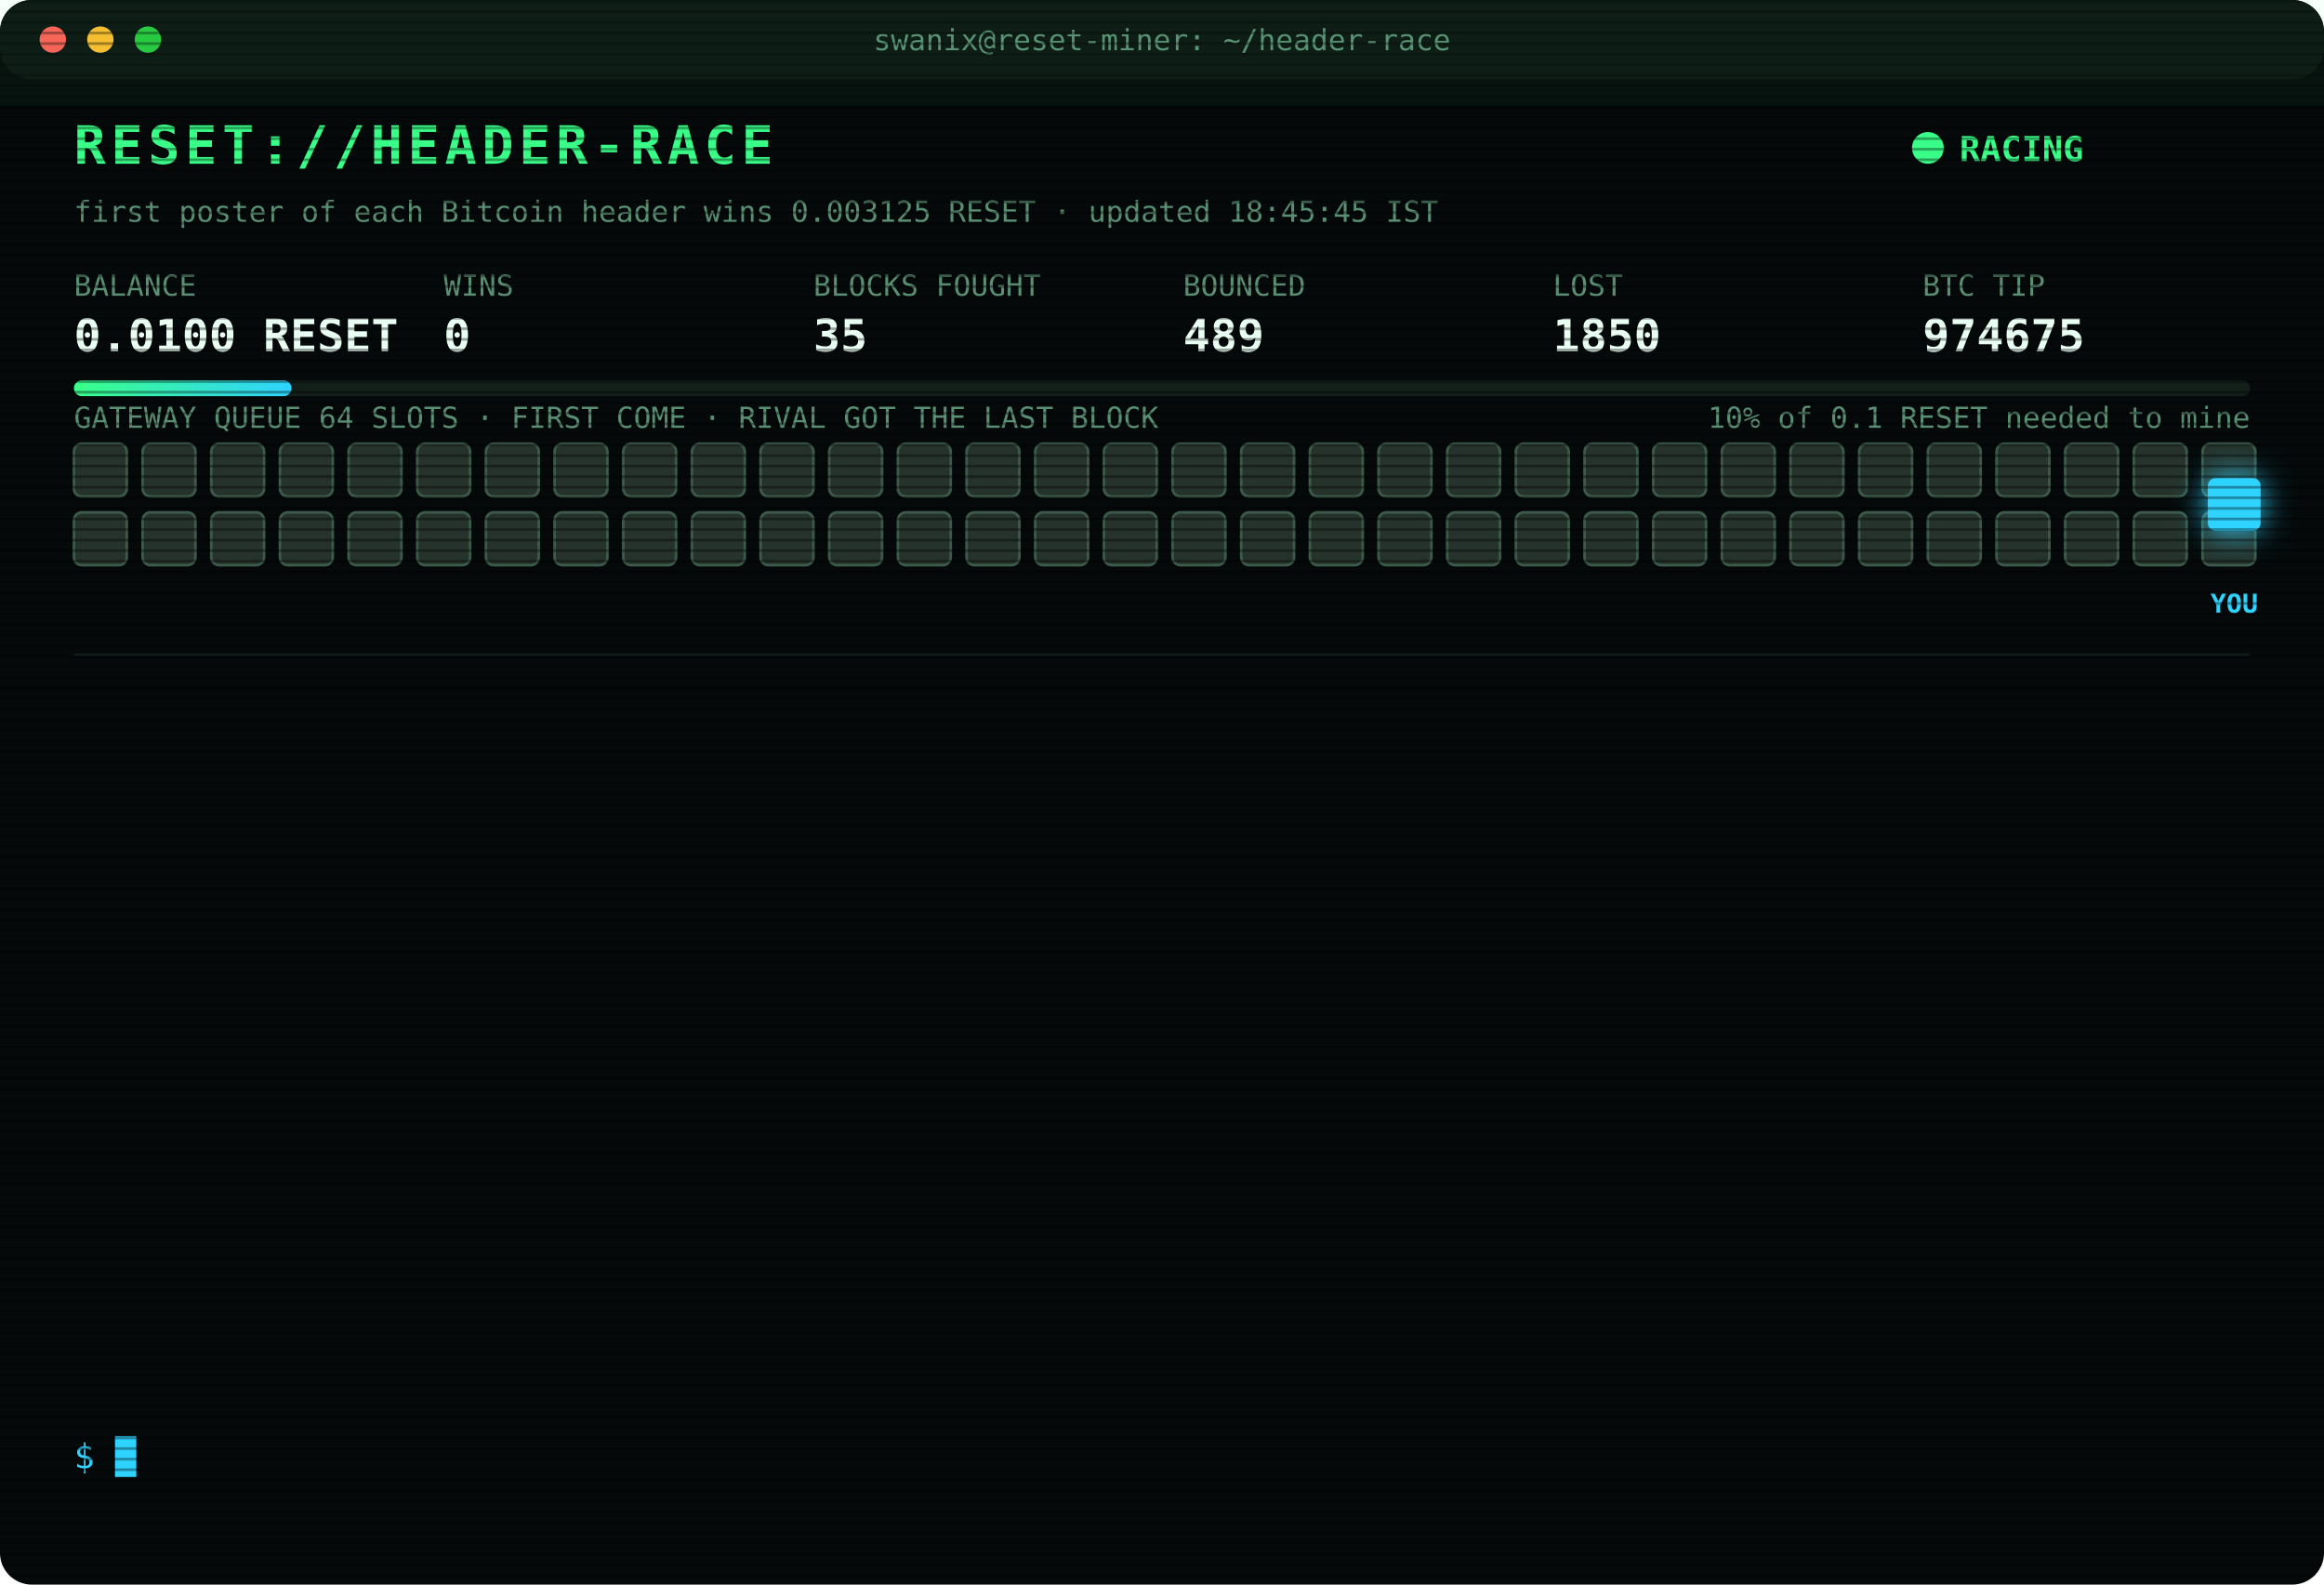
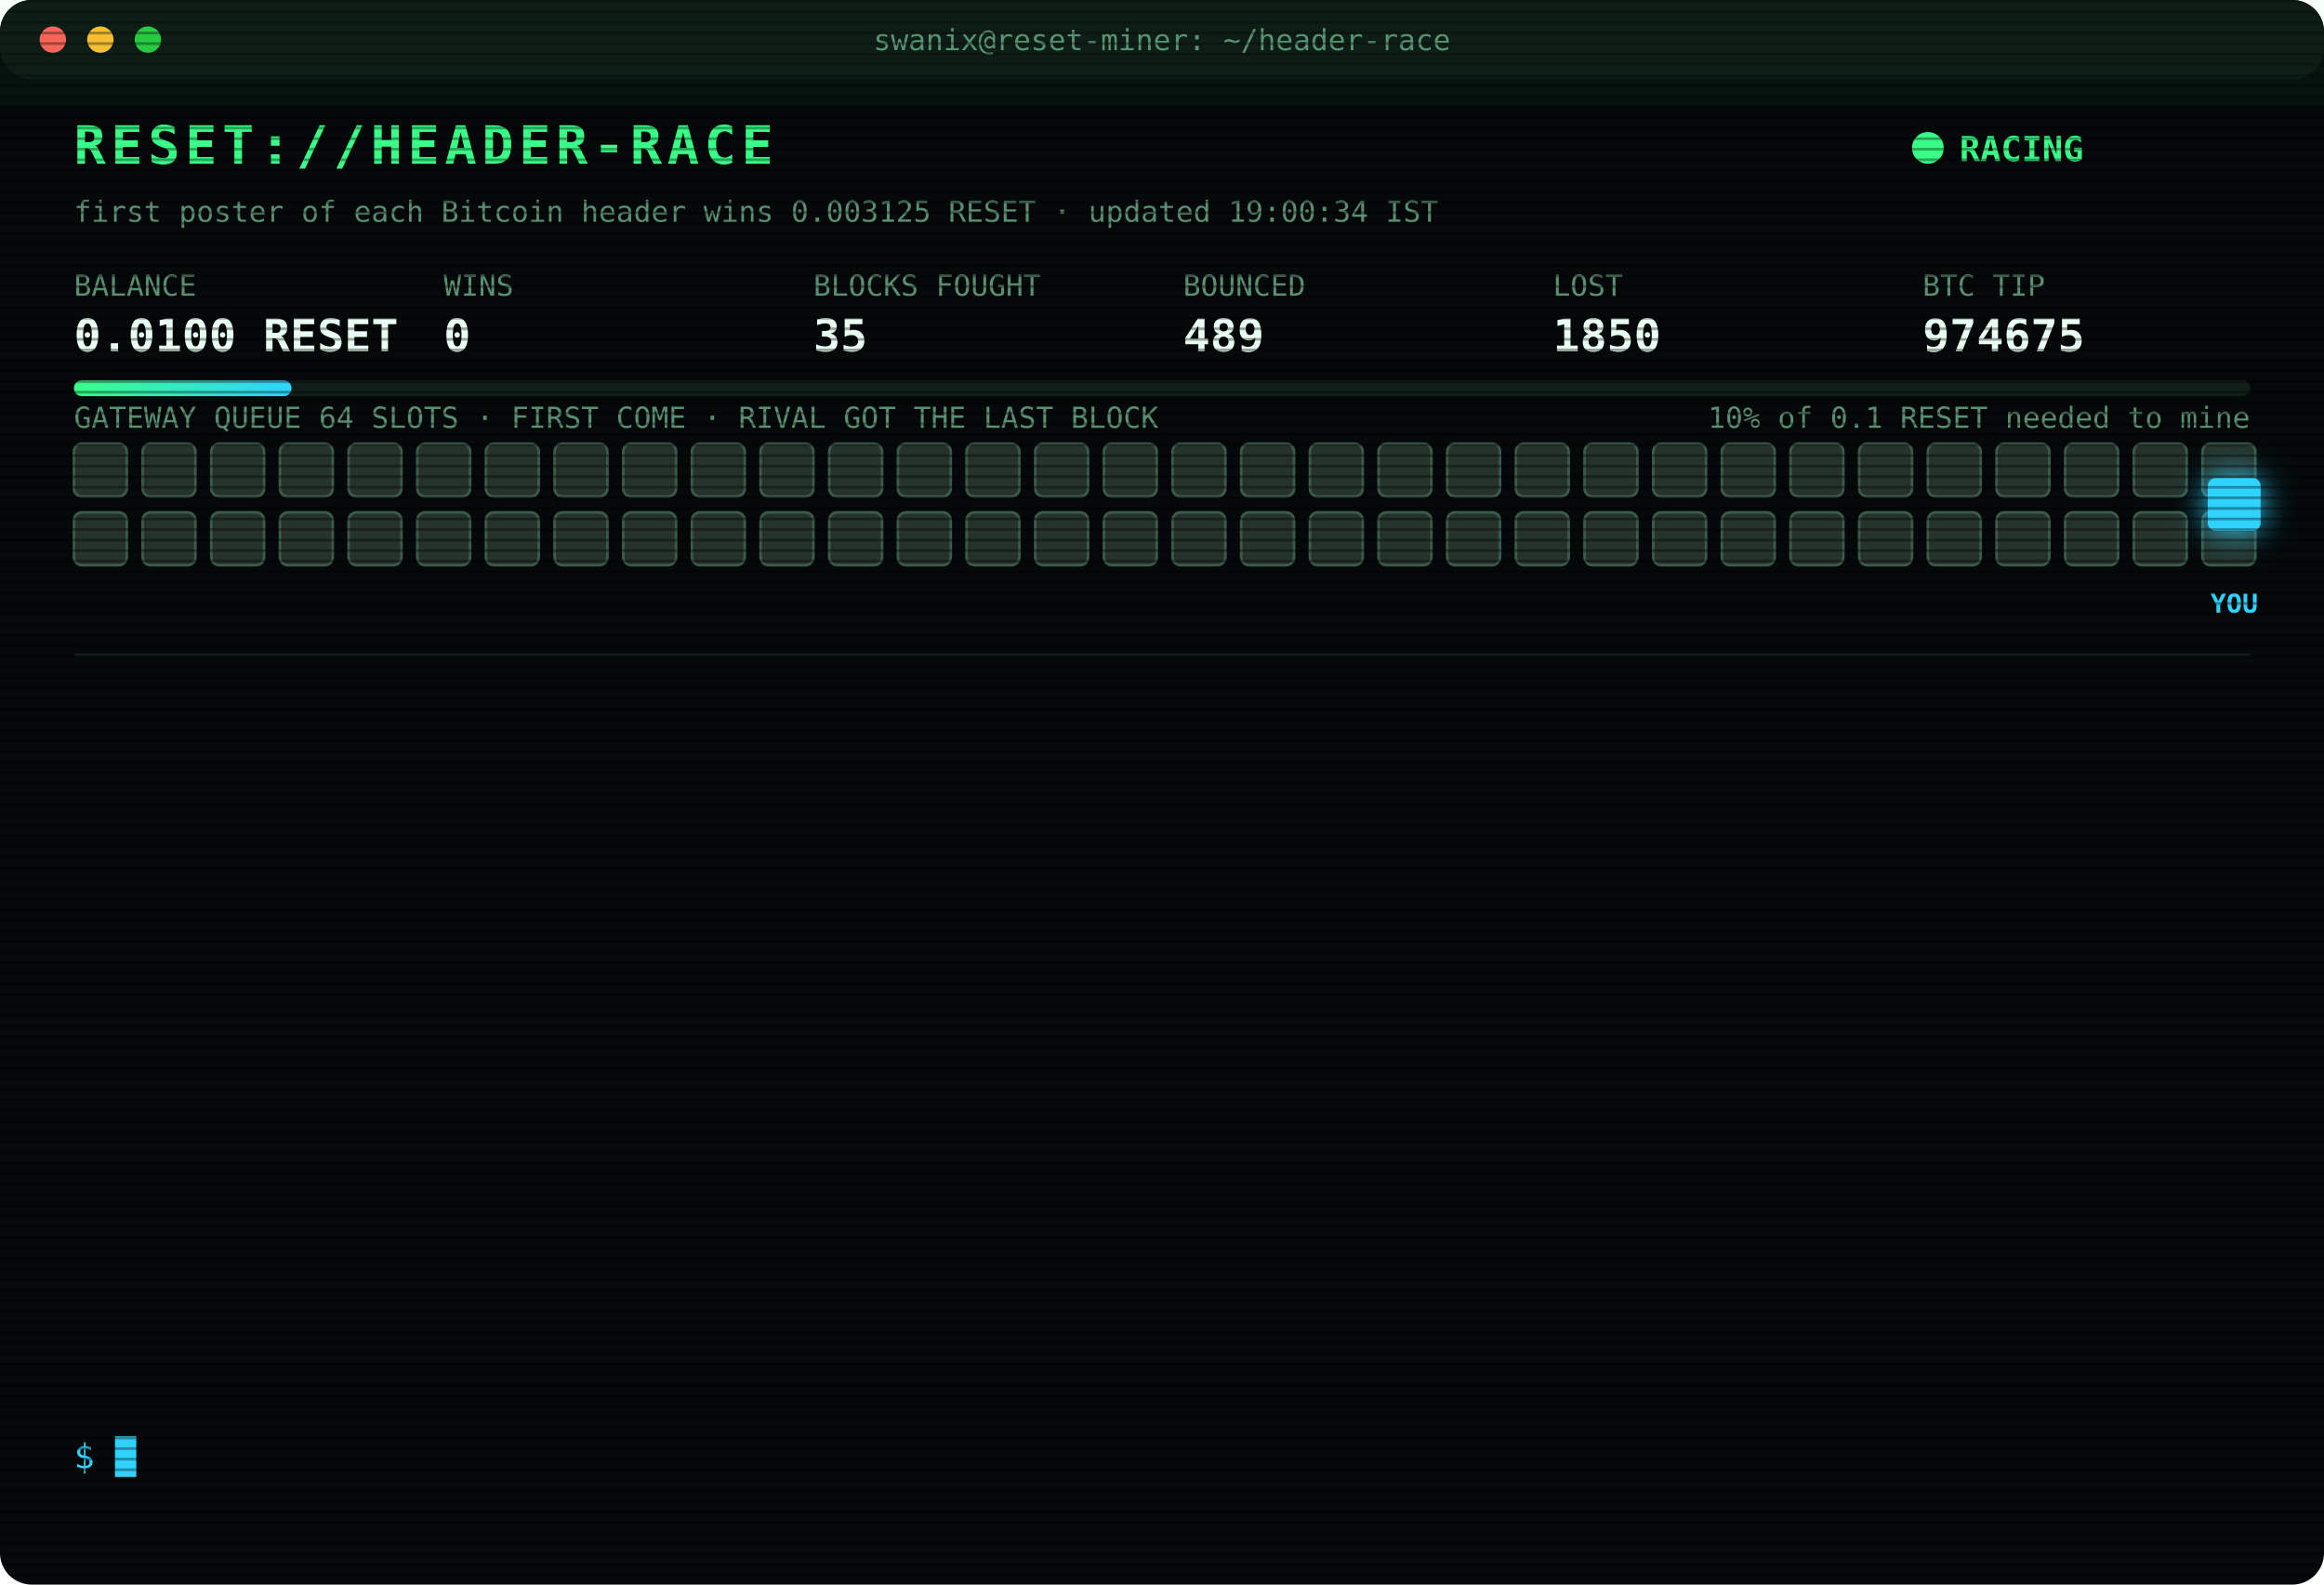
<svg xmlns="http://www.w3.org/2000/svg" width="880" height="600" viewBox="0 0 880 600" font-family="ui-monospace,SFMono-Regular,Menlo,Consolas,monospace">
  <style>
text{font-size:13px;fill:#7CFFB2}
.title{font-size:20px;font-weight:700;fill:#39FF88;letter-spacing:2px;animation:glitch 3s infinite steps(1)}
.sub{fill:#2fd3ff}.k{fill:#5a8f73;font-size:11px}.v{font-size:17px;font-weight:700;fill:#eafff3}
.ts{fill:#3f6b56}.boot{fill:#2fd3ff}.dim{fill:#5a8f73}.bad{fill:#ff4d6d}.warn{fill:#ffd23f}.mag{fill:#ff5cf0}.win{fill:#39FF88;font-weight:700}
.tag{font-size:10px;fill:#2fd3ff;font-weight:700}
.rival{fill:#26332c;stroke:#3c5a49;animation:jam 1.2s infinite alternate}
.idle{fill:#141c18;stroke:#22302a;animation:breathe 4s infinite}
.me{fill:#2fd3ff;filter:drop-shadow(0 0 6px #2fd3ff)}
.hover{animation:nudge 1.1s infinite ease-in-out}.bounce{animation:kick 1.4s infinite}
.ln{opacity:0;animation:in .4s forwards}
.cur{animation:blink 1s infinite steps(1)}
.scan{animation:scan 6s infinite linear}
.led{animation:blink 1.4s infinite}
@keyframes in{from{opacity:0;transform:translateX(-6px)}to{opacity:1;transform:none}}
@keyframes blink{50%{opacity:0}}
@keyframes jam{to{fill:#33463b}}
@keyframes breathe{50%{opacity:.4}}
@keyframes nudge{50%{transform:translateX(-10px)}}
@keyframes kick{0%,100%{transform:none}30%{transform:translateX(-14px)}55%{transform:translateX(10px) translateY(-6px)}}
@keyframes glitch{0%,92%{transform:none}93%{transform:translateX(2px);fill:#ff4d6d}95%{transform:translateX(-2px);fill:#2fd3ff}97%{transform:none}}
@keyframes scan{from{transform:translateY(-40px)}to{transform:translateY(600px)}}
</style>
  <defs>
    <pattern id="sl" width="4" height="4" patternUnits="userSpaceOnUse">
      <rect width="4" height="1" fill="#000" opacity=".35" />
    </pattern>
    <linearGradient id="bar">
      <stop offset="0" stop-color="#39FF88" />
      <stop offset="1" stop-color="#2fd3ff" />
    </linearGradient>
  </defs>
  <rect width="880" height="600" rx="12" fill="#05090a" />
  <rect width="880" height="30" rx="12" fill="#0d1512" />
  <circle cx="20" cy="15" r="5" fill="#ff5f57" />
  <circle cx="38" cy="15" r="5" fill="#febc2e" />
  <circle cx="56" cy="15" r="5" fill="#28c840" />
  <text x="440" y="19" text-anchor="middle" class="k">swanix@reset-miner: ~/header-race</text>
  <text x="28" y="62" class="title">RESET://HEADER-RACE</text>
  <circle class="led" cx="730" cy="56" r="6" fill="#39FF88" />
  <text x="742" y="61" class="win">RACING</text>
-   <text x="28" y="84" class="k">first poster of each Bitcoin header wins 0.003125 RESET · updated 18:45:45 IST</text>
+   <text x="28" y="84" class="k">first poster of each Bitcoin header wins 0.003125 RESET · updated 19:00:34 IST</text>
  <text x="28" y="112" class="k">BALANCE</text>
  <text x="28" y="133" class="v">0.0100 RESET</text>
  <text x="168" y="112" class="k">WINS</text>
  <text x="168" y="133" class="v">0</text>
  <text x="308" y="112" class="k">BLOCKS FOUGHT</text>
  <text x="308" y="133" class="v">35</text>
  <text x="448" y="112" class="k">BOUNCED</text>
  <text x="448" y="133" class="v">489</text>
  <text x="588" y="112" class="k">LOST</text>
  <text x="588" y="133" class="v">1850</text>
  <text x="728" y="112" class="k">BTC TIP</text>
  <text x="728" y="133" class="v">974675</text>
  <rect x="28" y="144" width="824" height="6" rx="3" fill="#13201a" />
  <rect x="28" y="144" width="82.4" height="6" rx="3" fill="url(#bar)" />
  <text x="852" y="162" text-anchor="end" class="k">10% of 0.1 RESET needed to mine</text>
  <text x="28" y="162" class="k">GATEWAY QUEUE 64 SLOTS · FIRST COME · RIVAL GOT THE LAST BLOCK</text>
  <rect class="rival" x="28" y="168" width="20" height="20" rx="3" style="animation-delay:0.00s" />
  <rect class="rival" x="54" y="168" width="20" height="20" rx="3" style="animation-delay:0.05s" />
  <rect class="rival" x="80" y="168" width="20" height="20" rx="3" style="animation-delay:0.10s" />
  <rect class="rival" x="106" y="168" width="20" height="20" rx="3" style="animation-delay:0.15s" />
  <rect class="rival" x="132" y="168" width="20" height="20" rx="3" style="animation-delay:0.20s" />
  <rect class="rival" x="158" y="168" width="20" height="20" rx="3" style="animation-delay:0.25s" />
  <rect class="rival" x="184" y="168" width="20" height="20" rx="3" style="animation-delay:0.30s" />
  <rect class="rival" x="210" y="168" width="20" height="20" rx="3" style="animation-delay:0.35s" />
  <rect class="rival" x="236" y="168" width="20" height="20" rx="3" style="animation-delay:0.40s" />
  <rect class="rival" x="262" y="168" width="20" height="20" rx="3" style="animation-delay:0.45s" />
  <rect class="rival" x="288" y="168" width="20" height="20" rx="3" style="animation-delay:0.50s" />
  <rect class="rival" x="314" y="168" width="20" height="20" rx="3" style="animation-delay:0.55s" />
  <rect class="rival" x="340" y="168" width="20" height="20" rx="3" style="animation-delay:0.60s" />
  <rect class="rival" x="366" y="168" width="20" height="20" rx="3" style="animation-delay:0.65s" />
  <rect class="rival" x="392" y="168" width="20" height="20" rx="3" style="animation-delay:0.70s" />
  <rect class="rival" x="418" y="168" width="20" height="20" rx="3" style="animation-delay:0.75s" />
  <rect class="rival" x="444" y="168" width="20" height="20" rx="3" style="animation-delay:0.80s" />
  <rect class="rival" x="470" y="168" width="20" height="20" rx="3" style="animation-delay:0.85s" />
  <rect class="rival" x="496" y="168" width="20" height="20" rx="3" style="animation-delay:0.90s" />
  <rect class="rival" x="522" y="168" width="20" height="20" rx="3" style="animation-delay:0.95s" />
  <rect class="rival" x="548" y="168" width="20" height="20" rx="3" style="animation-delay:1.00s" />
  <rect class="rival" x="574" y="168" width="20" height="20" rx="3" style="animation-delay:1.05s" />
  <rect class="rival" x="600" y="168" width="20" height="20" rx="3" style="animation-delay:1.10s" />
  <rect class="rival" x="626" y="168" width="20" height="20" rx="3" style="animation-delay:1.15s" />
  <rect class="rival" x="652" y="168" width="20" height="20" rx="3" style="animation-delay:1.20s" />
  <rect class="rival" x="678" y="168" width="20" height="20" rx="3" style="animation-delay:1.25s" />
  <rect class="rival" x="704" y="168" width="20" height="20" rx="3" style="animation-delay:1.30s" />
  <rect class="rival" x="730" y="168" width="20" height="20" rx="3" style="animation-delay:1.35s" />
  <rect class="rival" x="756" y="168" width="20" height="20" rx="3" style="animation-delay:1.40s" />
  <rect class="rival" x="782" y="168" width="20" height="20" rx="3" style="animation-delay:1.45s" />
  <rect class="rival" x="808" y="168" width="20" height="20" rx="3" style="animation-delay:1.50s" />
  <rect class="rival" x="834" y="168" width="20" height="20" rx="3" style="animation-delay:1.55s" />
  <rect class="rival" x="28" y="194" width="20" height="20" rx="3" style="animation-delay:1.60s" />
  <rect class="rival" x="54" y="194" width="20" height="20" rx="3" style="animation-delay:1.65s" />
  <rect class="rival" x="80" y="194" width="20" height="20" rx="3" style="animation-delay:1.70s" />
  <rect class="rival" x="106" y="194" width="20" height="20" rx="3" style="animation-delay:1.75s" />
  <rect class="rival" x="132" y="194" width="20" height="20" rx="3" style="animation-delay:1.80s" />
  <rect class="rival" x="158" y="194" width="20" height="20" rx="3" style="animation-delay:1.85s" />
  <rect class="rival" x="184" y="194" width="20" height="20" rx="3" style="animation-delay:1.90s" />
  <rect class="rival" x="210" y="194" width="20" height="20" rx="3" style="animation-delay:1.95s" />
  <rect class="rival" x="236" y="194" width="20" height="20" rx="3" style="animation-delay:2.00s" />
  <rect class="rival" x="262" y="194" width="20" height="20" rx="3" style="animation-delay:2.05s" />
  <rect class="rival" x="288" y="194" width="20" height="20" rx="3" style="animation-delay:2.10s" />
  <rect class="rival" x="314" y="194" width="20" height="20" rx="3" style="animation-delay:2.15s" />
  <rect class="rival" x="340" y="194" width="20" height="20" rx="3" style="animation-delay:2.20s" />
  <rect class="rival" x="366" y="194" width="20" height="20" rx="3" style="animation-delay:2.25s" />
  <rect class="rival" x="392" y="194" width="20" height="20" rx="3" style="animation-delay:2.30s" />
  <rect class="rival" x="418" y="194" width="20" height="20" rx="3" style="animation-delay:2.35s" />
  <rect class="rival" x="444" y="194" width="20" height="20" rx="3" style="animation-delay:2.40s" />
  <rect class="rival" x="470" y="194" width="20" height="20" rx="3" style="animation-delay:2.45s" />
  <rect class="rival" x="496" y="194" width="20" height="20" rx="3" style="animation-delay:2.50s" />
  <rect class="rival" x="522" y="194" width="20" height="20" rx="3" style="animation-delay:2.55s" />
  <rect class="rival" x="548" y="194" width="20" height="20" rx="3" style="animation-delay:2.60s" />
  <rect class="rival" x="574" y="194" width="20" height="20" rx="3" style="animation-delay:2.65s" />
  <rect class="rival" x="600" y="194" width="20" height="20" rx="3" style="animation-delay:2.70s" />
  <rect class="rival" x="626" y="194" width="20" height="20" rx="3" style="animation-delay:2.75s" />
  <rect class="rival" x="652" y="194" width="20" height="20" rx="3" style="animation-delay:2.80s" />
  <rect class="rival" x="678" y="194" width="20" height="20" rx="3" style="animation-delay:2.85s" />
  <rect class="rival" x="704" y="194" width="20" height="20" rx="3" style="animation-delay:2.90s" />
  <rect class="rival" x="730" y="194" width="20" height="20" rx="3" style="animation-delay:2.95s" />
  <rect class="rival" x="756" y="194" width="20" height="20" rx="3" style="animation-delay:3.00s" />
  <rect class="rival" x="782" y="194" width="20" height="20" rx="3" style="animation-delay:3.05s" />
  <rect class="rival" x="808" y="194" width="20" height="20" rx="3" style="animation-delay:3.10s" />
  <rect class="rival" x="834" y="194" width="20" height="20" rx="3" style="animation-delay:3.15s" />
  <g class="hover">
    <rect class="me" x="836" y="181" width="20" height="20" rx="3" />
    <text class="tag" x="846" y="232" text-anchor="middle">YOU</text>
  </g>
  <line x1="28" x2="852" y1="248" y2="248" stroke="#13201a" />
  <g class="ln" style="animation-delay:0.40s">
    <text x="28" y="270" class="ts">18:36:13</text>
    <text x="104" y="270" class="warn">[QUEUE FULL] #974672 bounced 64/64 · retry 1.7s · 4836ms</text>
  </g>
  <g class="ln" style="animation-delay:0.65s">
    <text x="28" y="292" class="ts">18:36:15</text>
    <text x="104" y="292" class="warn">[QUEUE FULL] #974672 bounced 64/64 · retry 1.7s · 1096ms</text>
  </g>
  <g class="ln" style="animation-delay:0.90s">
    <text x="28" y="314" class="ts">18:36:15</text>
    <text x="104" y="314" class="mag">[??] #974672 sent, no receipt · may have landed</text>
  </g>
  <g class="ln" style="animation-delay:1.15s">
    <text x="28" y="336" class="ts">18:36:15</text>
    <text x="104" y="336" class="mag">[??] #974672 sent, no receipt · may have landed</text>
  </g>
  <g class="ln" style="animation-delay:1.40s">
    <text x="28" y="358" class="ts">18:36:16</text>
    <text x="104" y="358" class="warn">[QUEUE FULL] #974672 bounced 64/64 · retry 1.7s · 3428ms</text>
  </g>
  <g class="ln" style="animation-delay:1.65s">
    <text x="28" y="380" class="ts">18:36:17</text>
    <text x="104" y="380" class="warn">[QUEUE FULL] #974672 bounced 64/64 · retry 1.7s · 2127ms</text>
  </g>
  <g class="ln" style="animation-delay:1.90s">
    <text x="28" y="402" class="ts">18:36:18</text>
    <text x="104" y="402" class="warn">[QUEUE FULL] #974672 bounced 64/64 · retry 1.7s · 1940ms</text>
  </g>
  <g class="ln" style="animation-delay:2.15s">
    <text x="28" y="424" class="ts">18:36:18</text>
    <text x="104" y="424" class="warn">[QUEUE FULL] #974672 bounced 64/64 · retry 1.7s · 1277ms</text>
  </g>
  <g class="ln" style="animation-delay:2.40s">
    <text x="28" y="446" class="ts">18:36:19</text>
    <text x="104" y="446" class="bad">[GATEWAY DOWN] no response · 526ms</text>
  </g>
  <g class="ln" style="animation-delay:2.65s">
    <text x="28" y="468" class="ts">18:36:23</text>
    <text x="104" y="468" class="bad">[LOST] #974672 taken by a rival miner</text>
  </g>
  <g class="ln" style="animation-delay:2.90s">
    <text x="28" y="490" class="ts">18:39:12</text>
    <text x="104" y="490" class="bad">[LOST] #974673 taken by a rival miner</text>
  </g>
  <g class="ln" style="animation-delay:3.15s">
    <text x="28" y="512" class="ts">18:42:34</text>
    <text x="104" y="512" class="bad">[LOST] #974674 taken by a rival miner</text>
  </g>
  <g class="ln" style="animation-delay:3.40s">
    <text x="28" y="534" class="ts">18:44:18</text>
    <text x="104" y="534" class="bad">[LOST] #974675 taken by a rival miner</text>
  </g>
  <text x="28" y="556" class="sub">$ <tspan class="cur">█</tspan>
  </text>
  <rect width="880" height="600" rx="12" fill="url(#sl)" pointer-events="none" />
  <rect class="scan" width="880" height="40" fill="#39FF88" opacity=".04" />
</svg>
